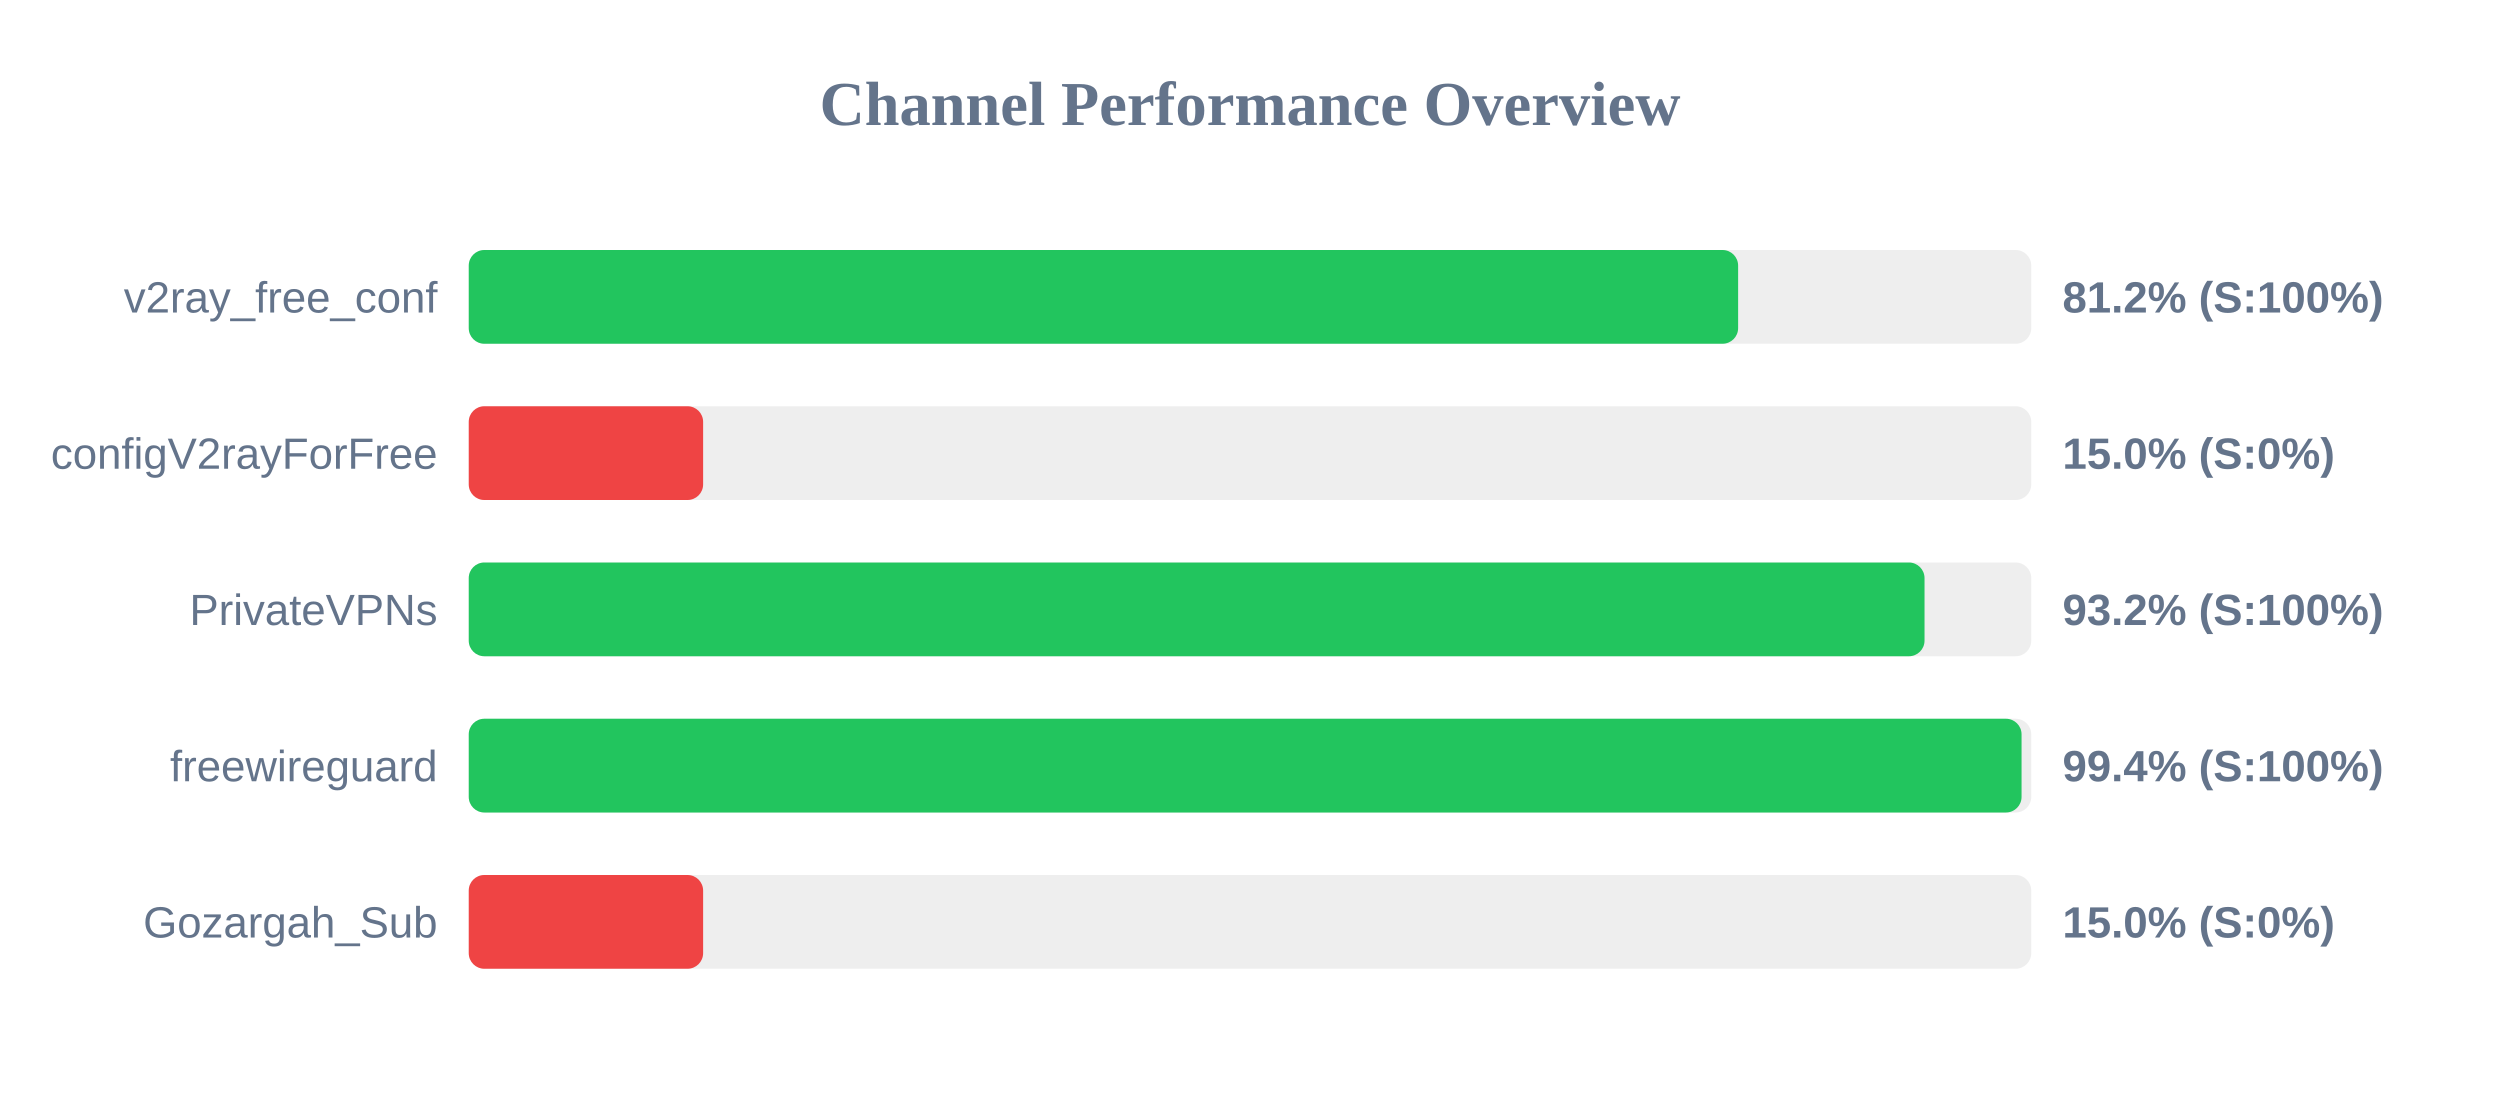
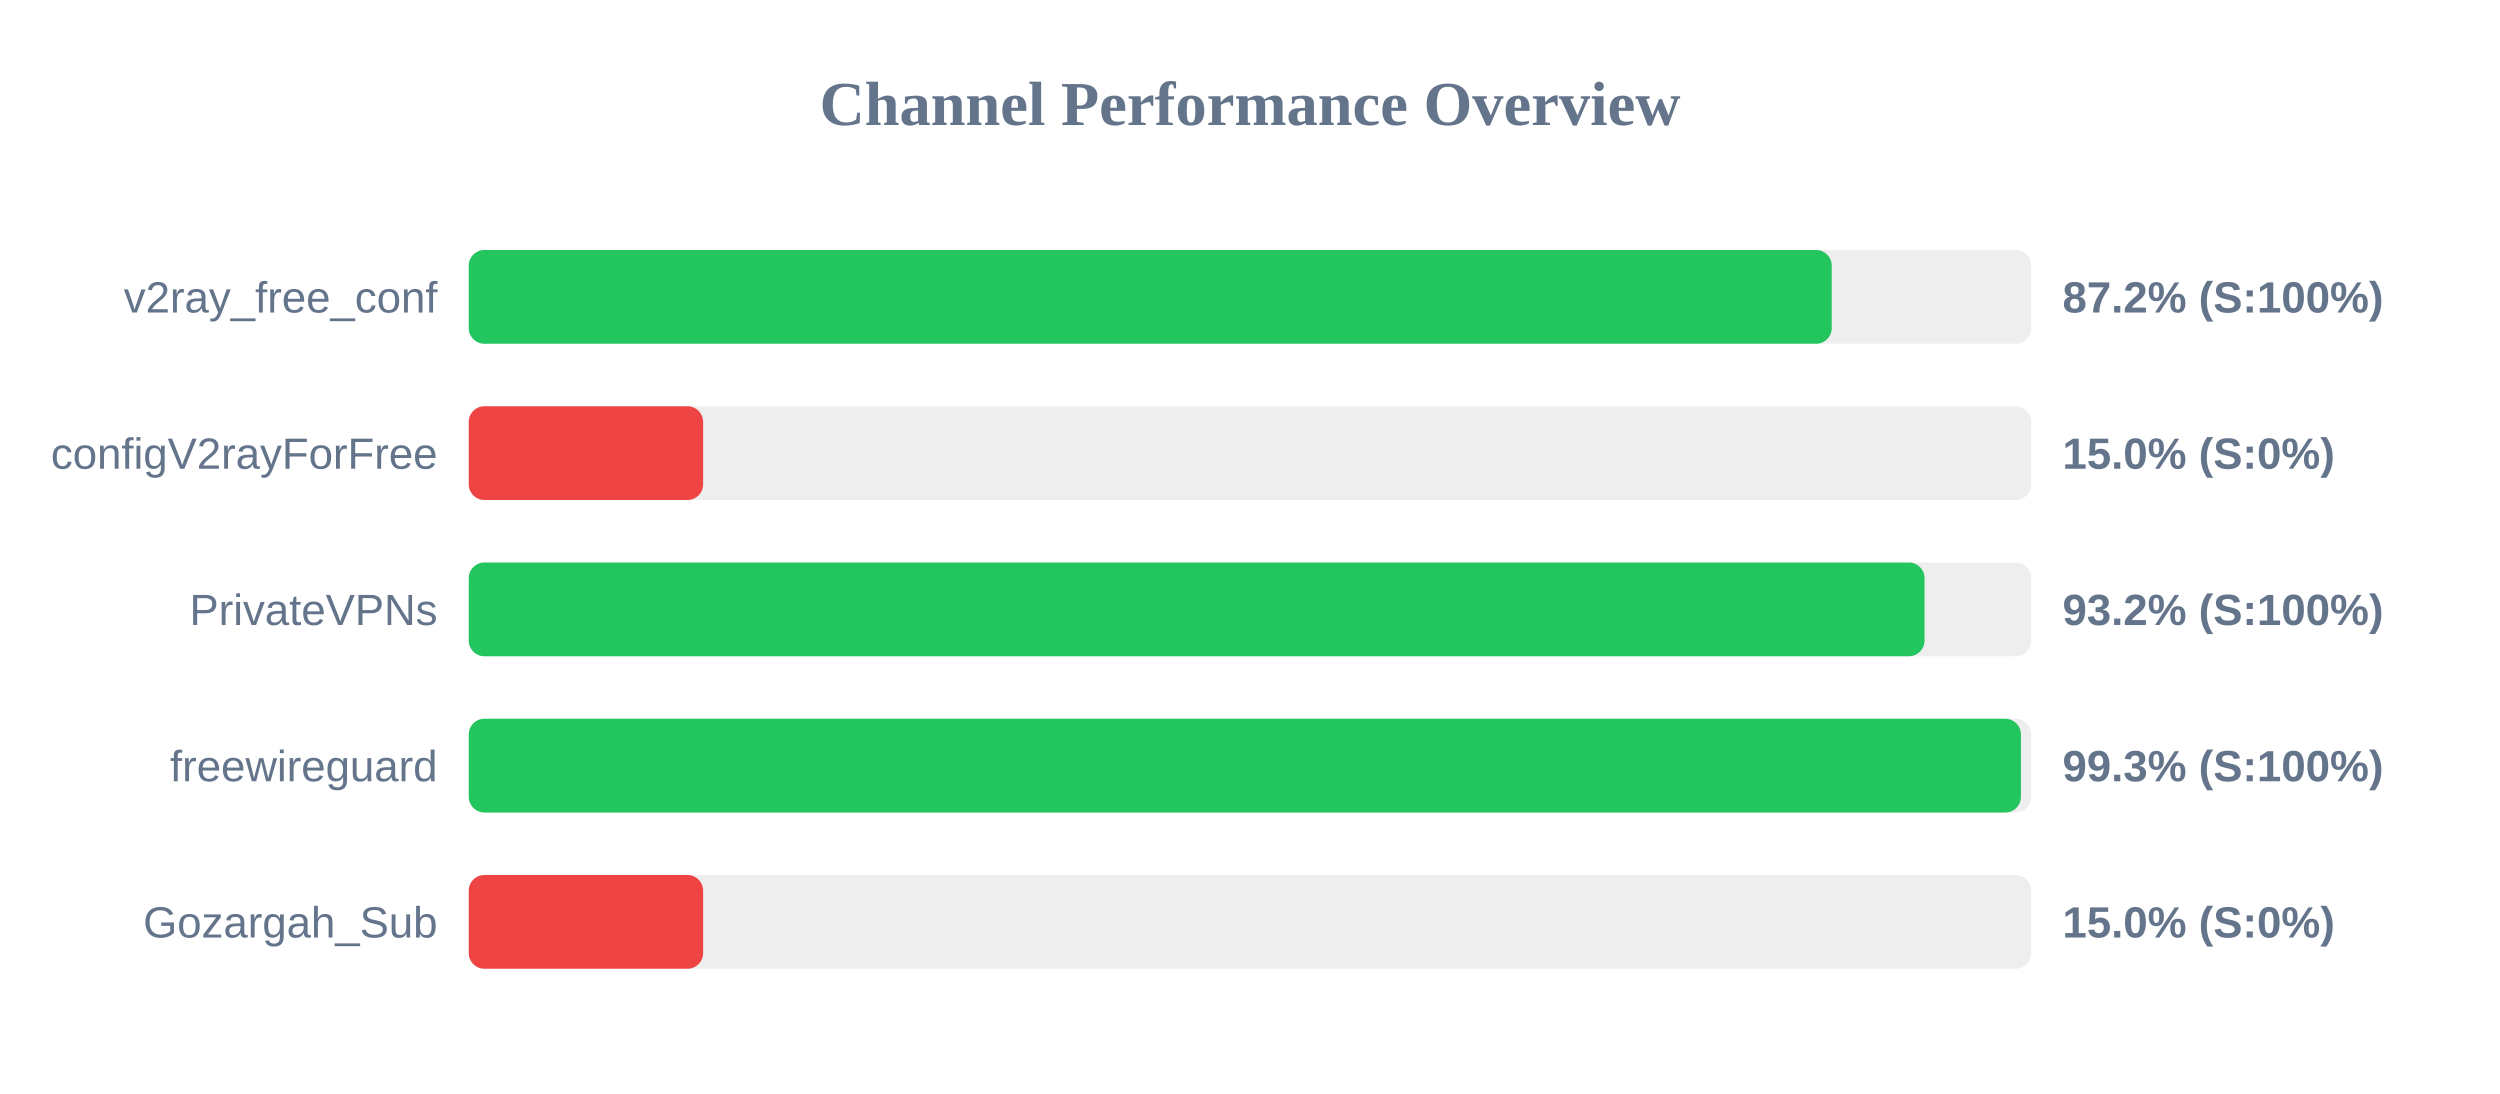
<svg xmlns="http://www.w3.org/2000/svg" width="800" height="350" version="1.1">
  <style>
        .row { font: 14px Arial; fill: #64748b; }
        .score { font: bold 14px Arial; fill: #64748b; }
    </style>
  <text x="400" y="40" text-anchor="middle" font-size="20px" font-weight="bold" fill="#64748b">Channel Performance Overview</text>
  <rect x="150" y="80" width="500" height="30" fill="#eee" rx="5" />
-   <rect x="150" y="80" width="406.2" height="30" fill="#22c55e" rx="5" />
+   <rect x="150" y="80" width="436.15" height="30" fill="#22c55e" rx="5" />
  <text x="140" y="100" text-anchor="end" class="row">v2ray_free_conf</text>
-   <text x="660" y="100" text-anchor="start" class="score">81.2% (S:100%)</text>
+   <text x="660" y="100" text-anchor="start" class="score">87.2% (S:100%)</text>
  <rect x="150" y="130" width="500" height="30" fill="#eee" rx="5" />
  <rect x="150" y="130" width="75.0" height="30" fill="#ef4444" rx="5" />
  <text x="140" y="150" text-anchor="end" class="row">configV2rayForFree</text>
  <text x="660" y="150" text-anchor="start" class="score">15.0% (S:0%)</text>
  <rect x="150" y="180" width="500" height="30" fill="#eee" rx="5" />
  <rect x="150" y="180" width="465.85" height="30" fill="#22c55e" rx="5" />
  <text x="140" y="200" text-anchor="end" class="row">PrivateVPNs</text>
  <text x="660" y="200" text-anchor="start" class="score">93.2% (S:100%)</text>
  <rect x="150" y="230" width="500" height="30" fill="#eee" rx="5" />
-   <rect x="150" y="230" width="496.9" height="30" fill="#22c55e" rx="5" />
+   <rect x="150" y="230" width="496.7" height="30" fill="#22c55e" rx="5" />
  <text x="140" y="250" text-anchor="end" class="row">freewireguard</text>
-   <text x="660" y="250" text-anchor="start" class="score">99.4% (S:100%)</text>
+   <text x="660" y="250" text-anchor="start" class="score">99.3% (S:100%)</text>
  <rect x="150" y="280" width="500" height="30" fill="#eee" rx="5" />
  <rect x="150" y="280" width="75.0" height="30" fill="#ef4444" rx="5" />
  <text x="140" y="300" text-anchor="end" class="row">Gozargah_Sub</text>
  <text x="660" y="300" text-anchor="start" class="score">15.0% (S:0%)</text>
</svg>
